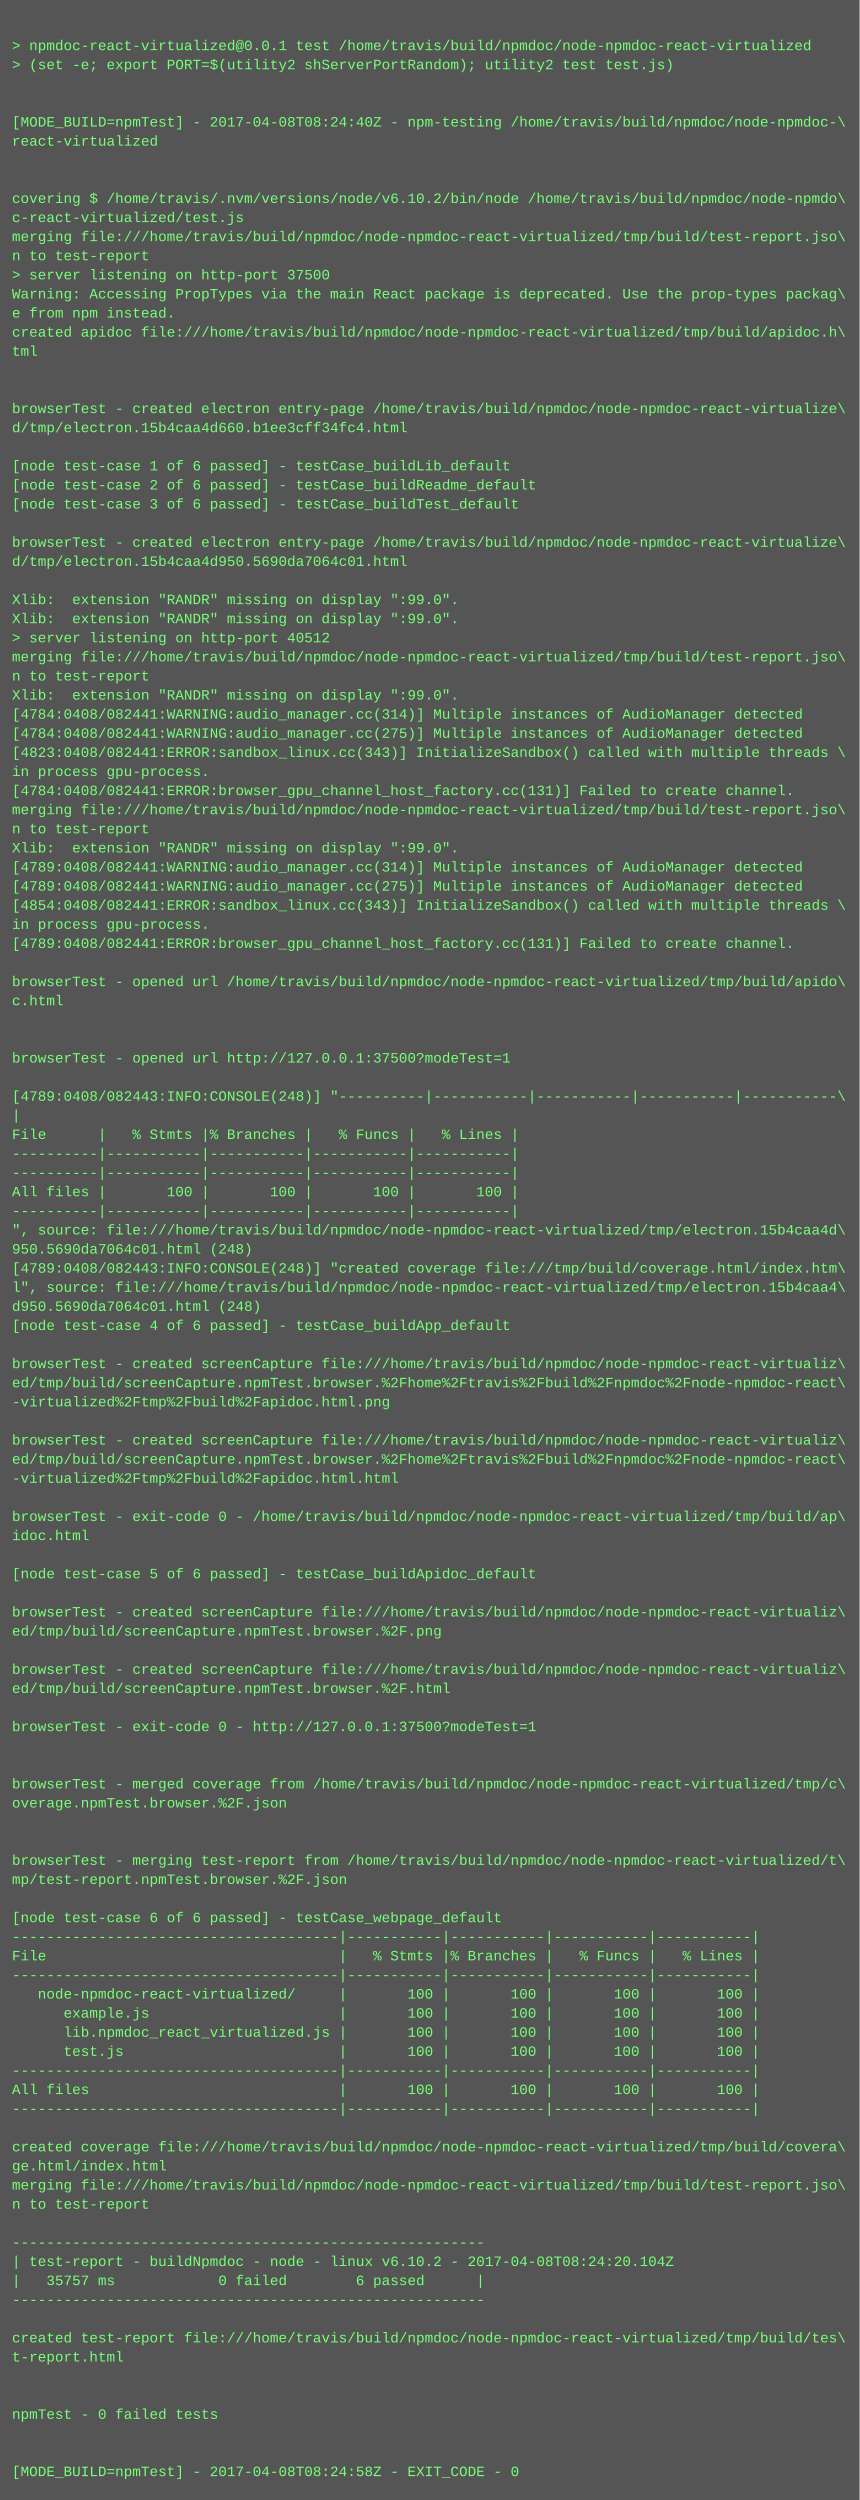
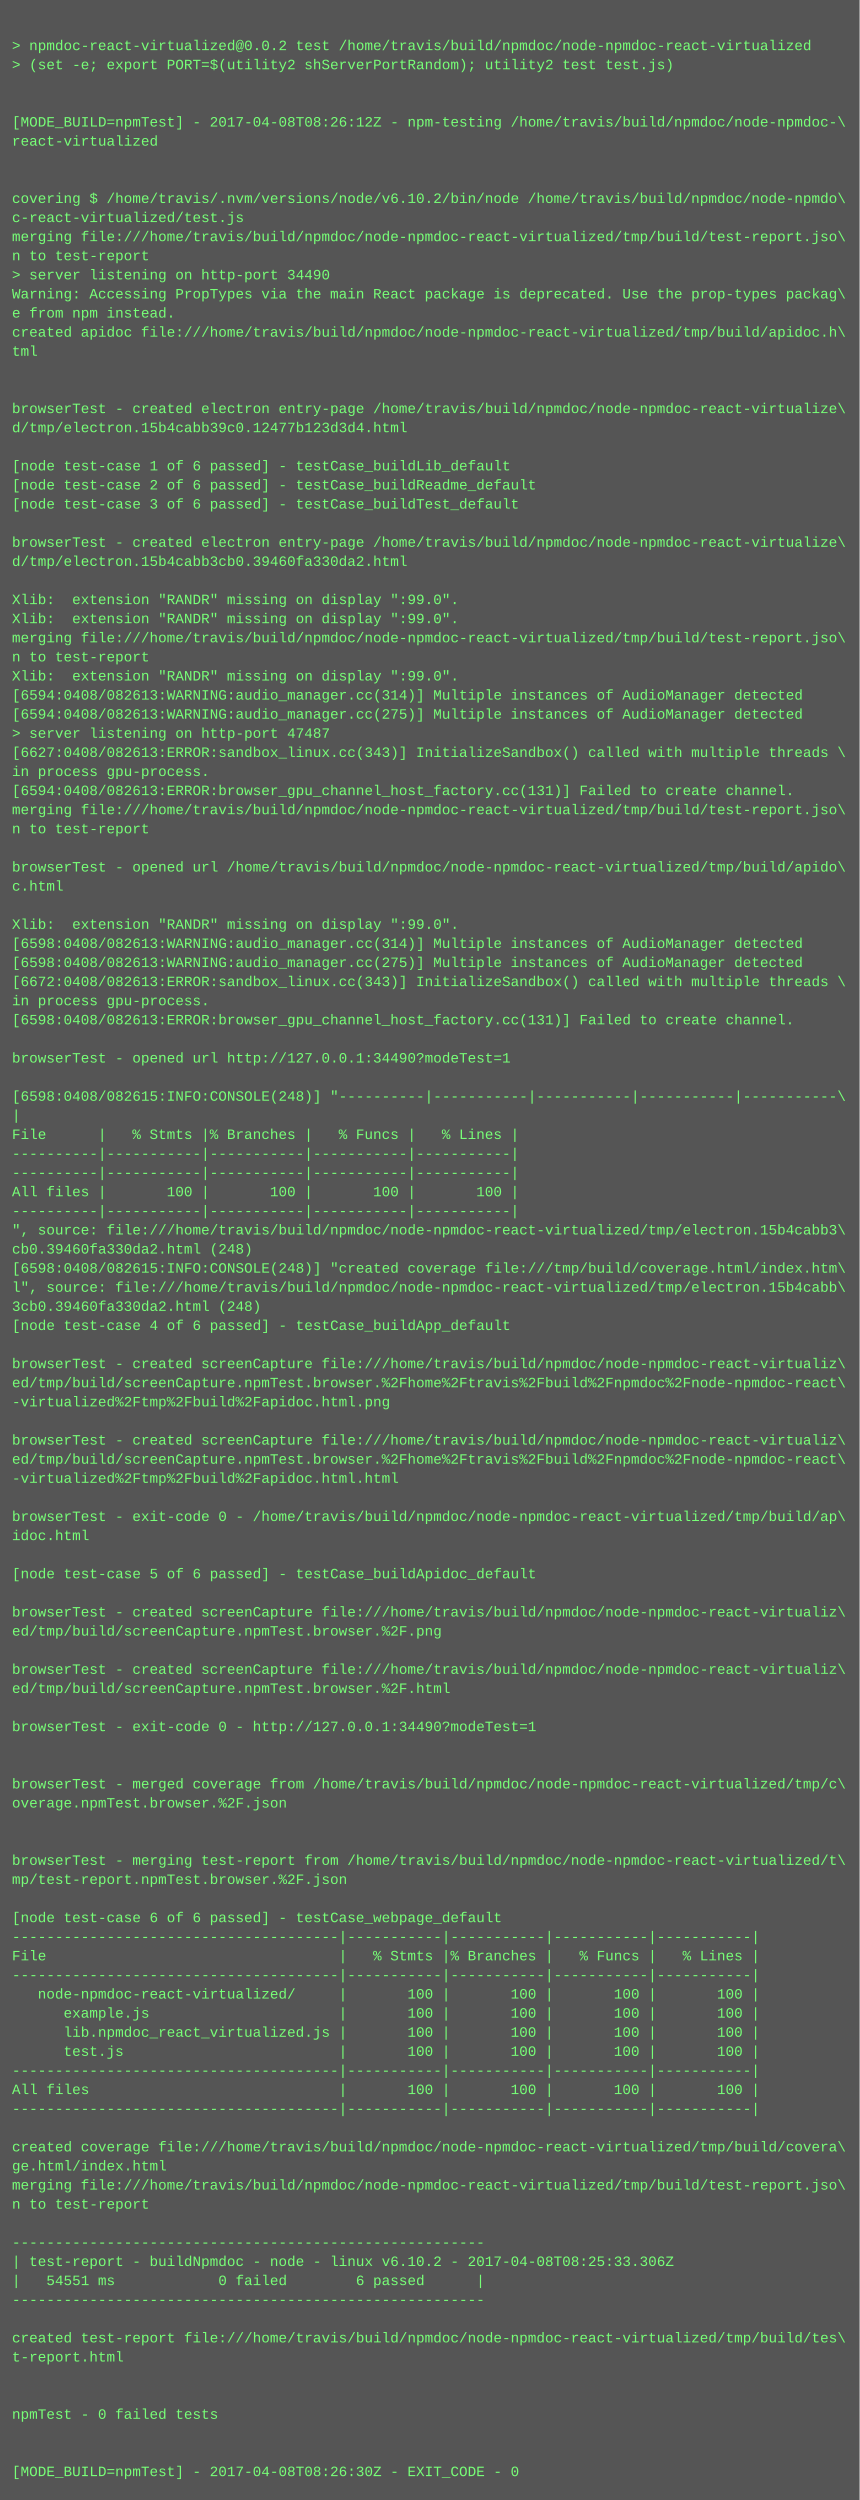
<svg xmlns="http://www.w3.org/2000/svg" height="2094" width="720">
  <rect height="2094" fill="#555" width="720" />
  <text fill="#7f7" font-family="Courier New" font-size="12" xml:space="preserve">
    <tspan x="10" y="26" />
-     <tspan x="10" y="42">&gt; npmdoc-react-virtualized@0.0.1 test /home/travis/build/npmdoc/node-npmdoc-react-virtualized</tspan>
+     <tspan x="10" y="42">&gt; npmdoc-react-virtualized@0.0.2 test /home/travis/build/npmdoc/node-npmdoc-react-virtualized</tspan>
    <tspan x="10" y="58">&gt; (set -e; export PORT=$(utility2 shServerPortRandom); utility2 test test.js)</tspan>
    <tspan x="10" y="74" />
    <tspan x="10" y="90" />
-     <tspan x="10" y="106">[MODE_BUILD=npmTest] - 2017-04-08T08:24:40Z - npm-testing /home/travis/build/npmdoc/node-npmdoc-\</tspan>
+     <tspan x="10" y="106">[MODE_BUILD=npmTest] - 2017-04-08T08:26:12Z - npm-testing /home/travis/build/npmdoc/node-npmdoc-\</tspan>
    <tspan x="10" y="122">react-virtualized</tspan>
    <tspan x="10" y="138" />
    <tspan x="10" y="154" />
    <tspan x="10" y="170">covering $ /home/travis/.nvm/versions/node/v6.10.2/bin/node /home/travis/build/npmdoc/node-npmdo\</tspan>
    <tspan x="10" y="186">c-react-virtualized/test.js</tspan>
    <tspan x="10" y="202">merging file:///home/travis/build/npmdoc/node-npmdoc-react-virtualized/tmp/build/test-report.jso\</tspan>
    <tspan x="10" y="218">n to test-report</tspan>
-     <tspan x="10" y="234">&gt; server listening on http-port 37500</tspan>
+     <tspan x="10" y="234">&gt; server listening on http-port 34490</tspan>
    <tspan x="10" y="250">Warning: Accessing PropTypes via the main React package is deprecated. Use the prop-types packag\</tspan>
    <tspan x="10" y="266">e from npm instead.</tspan>
    <tspan x="10" y="282">created apidoc file:///home/travis/build/npmdoc/node-npmdoc-react-virtualized/tmp/build/apidoc.h\</tspan>
    <tspan x="10" y="298">tml</tspan>
    <tspan x="10" y="314" />
    <tspan x="10" y="330" />
    <tspan x="10" y="346">browserTest - created electron entry-page /home/travis/build/npmdoc/node-npmdoc-react-virtualize\</tspan>
-     <tspan x="10" y="362">d/tmp/electron.15b4caa4d660.b1ee3cff34fc4.html</tspan>
+     <tspan x="10" y="362">d/tmp/electron.15b4cabb39c0.12477b123d3d4.html</tspan>
    <tspan x="10" y="378" />
    <tspan x="10" y="394">[node test-case 1 of 6 passed] - testCase_buildLib_default</tspan>
    <tspan x="10" y="410">[node test-case 2 of 6 passed] - testCase_buildReadme_default</tspan>
    <tspan x="10" y="426">[node test-case 3 of 6 passed] - testCase_buildTest_default</tspan>
    <tspan x="10" y="442" />
    <tspan x="10" y="458">browserTest - created electron entry-page /home/travis/build/npmdoc/node-npmdoc-react-virtualize\</tspan>
-     <tspan x="10" y="474">d/tmp/electron.15b4caa4d950.5690da7064c01.html</tspan>
+     <tspan x="10" y="474">d/tmp/electron.15b4cabb3cb0.39460fa330da2.html</tspan>
    <tspan x="10" y="490" />
    <tspan x="10" y="506">Xlib:  extension "RANDR" missing on display ":99.0".</tspan>
    <tspan x="10" y="522">Xlib:  extension "RANDR" missing on display ":99.0".</tspan>
-     <tspan x="10" y="538">&gt; server listening on http-port 40512</tspan>
-     <tspan x="10" y="554">merging file:///home/travis/build/npmdoc/node-npmdoc-react-virtualized/tmp/build/test-report.jso\</tspan>
-     <tspan x="10" y="570">n to test-report</tspan>
-     <tspan x="10" y="586">Xlib:  extension "RANDR" missing on display ":99.0".</tspan>
-     <tspan x="10" y="602">[4784:0408/082441:WARNING:audio_manager.cc(314)] Multiple instances of AudioManager detected</tspan>
-     <tspan x="10" y="618">[4784:0408/082441:WARNING:audio_manager.cc(275)] Multiple instances of AudioManager detected</tspan>
-     <tspan x="10" y="634">[4823:0408/082441:ERROR:sandbox_linux.cc(343)] InitializeSandbox() called with multiple threads \</tspan>
+     <tspan x="10" y="538">merging file:///home/travis/build/npmdoc/node-npmdoc-react-virtualized/tmp/build/test-report.jso\</tspan>
+     <tspan x="10" y="554">n to test-report</tspan>
+     <tspan x="10" y="570">Xlib:  extension "RANDR" missing on display ":99.0".</tspan>
+     <tspan x="10" y="586">[6594:0408/082613:WARNING:audio_manager.cc(314)] Multiple instances of AudioManager detected</tspan>
+     <tspan x="10" y="602">[6594:0408/082613:WARNING:audio_manager.cc(275)] Multiple instances of AudioManager detected</tspan>
+     <tspan x="10" y="618">&gt; server listening on http-port 47487</tspan>
+     <tspan x="10" y="634">[6627:0408/082613:ERROR:sandbox_linux.cc(343)] InitializeSandbox() called with multiple threads \</tspan>
    <tspan x="10" y="650">in process gpu-process. </tspan>
-     <tspan x="10" y="666">[4784:0408/082441:ERROR:browser_gpu_channel_host_factory.cc(131)] Failed to create channel.</tspan>
+     <tspan x="10" y="666">[6594:0408/082613:ERROR:browser_gpu_channel_host_factory.cc(131)] Failed to create channel.</tspan>
    <tspan x="10" y="682">merging file:///home/travis/build/npmdoc/node-npmdoc-react-virtualized/tmp/build/test-report.jso\</tspan>
    <tspan x="10" y="698">n to test-report</tspan>
-     <tspan x="10" y="714">Xlib:  extension "RANDR" missing on display ":99.0".</tspan>
-     <tspan x="10" y="730">[4789:0408/082441:WARNING:audio_manager.cc(314)] Multiple instances of AudioManager detected</tspan>
-     <tspan x="10" y="746">[4789:0408/082441:WARNING:audio_manager.cc(275)] Multiple instances of AudioManager detected</tspan>
-     <tspan x="10" y="762">[4854:0408/082441:ERROR:sandbox_linux.cc(343)] InitializeSandbox() called with multiple threads \</tspan>
-     <tspan x="10" y="778">in process gpu-process. </tspan>
-     <tspan x="10" y="794">[4789:0408/082441:ERROR:browser_gpu_channel_host_factory.cc(131)] Failed to create channel.</tspan>
-     <tspan x="10" y="810" />
-     <tspan x="10" y="826">browserTest - opened url /home/travis/build/npmdoc/node-npmdoc-react-virtualized/tmp/build/apido\</tspan>
-     <tspan x="10" y="842">c.html</tspan>
-     <tspan x="10" y="858" />
+     <tspan x="10" y="714" />
+     <tspan x="10" y="730">browserTest - opened url /home/travis/build/npmdoc/node-npmdoc-react-virtualized/tmp/build/apido\</tspan>
+     <tspan x="10" y="746">c.html</tspan>
+     <tspan x="10" y="762" />
+     <tspan x="10" y="778">Xlib:  extension "RANDR" missing on display ":99.0".</tspan>
+     <tspan x="10" y="794">[6598:0408/082613:WARNING:audio_manager.cc(314)] Multiple instances of AudioManager detected</tspan>
+     <tspan x="10" y="810">[6598:0408/082613:WARNING:audio_manager.cc(275)] Multiple instances of AudioManager detected</tspan>
+     <tspan x="10" y="826">[6672:0408/082613:ERROR:sandbox_linux.cc(343)] InitializeSandbox() called with multiple threads \</tspan>
+     <tspan x="10" y="842">in process gpu-process. </tspan>
+     <tspan x="10" y="858">[6598:0408/082613:ERROR:browser_gpu_channel_host_factory.cc(131)] Failed to create channel.</tspan>
    <tspan x="10" y="874" />
-     <tspan x="10" y="890">browserTest - opened url http://127.0.0.1:37500?modeTest=1</tspan>
+     <tspan x="10" y="890">browserTest - opened url http://127.0.0.1:34490?modeTest=1</tspan>
    <tspan x="10" y="906" />
-     <tspan x="10" y="922">[4789:0408/082443:INFO:CONSOLE(248)] "----------|-----------|-----------|-----------|-----------\</tspan>
+     <tspan x="10" y="922">[6598:0408/082615:INFO:CONSOLE(248)] "----------|-----------|-----------|-----------|-----------\</tspan>
    <tspan x="10" y="938">|</tspan>
    <tspan x="10" y="954">File      |   % Stmts |% Branches |   % Funcs |   % Lines |</tspan>
    <tspan x="10" y="970">----------|-----------|-----------|-----------|-----------|</tspan>
    <tspan x="10" y="986">----------|-----------|-----------|-----------|-----------|</tspan>
    <tspan x="10" y="1002">All files |       100 |       100 |       100 |       100 |</tspan>
    <tspan x="10" y="1018">----------|-----------|-----------|-----------|-----------|</tspan>
-     <tspan x="10" y="1034">", source: file:///home/travis/build/npmdoc/node-npmdoc-react-virtualized/tmp/electron.15b4caa4d\</tspan>
-     <tspan x="10" y="1050">950.5690da7064c01.html (248)</tspan>
-     <tspan x="10" y="1066">[4789:0408/082443:INFO:CONSOLE(248)] "created coverage file:///tmp/build/coverage.html/index.htm\</tspan>
-     <tspan x="10" y="1082">l", source: file:///home/travis/build/npmdoc/node-npmdoc-react-virtualized/tmp/electron.15b4caa4\</tspan>
-     <tspan x="10" y="1098">d950.5690da7064c01.html (248)</tspan>
+     <tspan x="10" y="1034">", source: file:///home/travis/build/npmdoc/node-npmdoc-react-virtualized/tmp/electron.15b4cabb3\</tspan>
+     <tspan x="10" y="1050">cb0.39460fa330da2.html (248)</tspan>
+     <tspan x="10" y="1066">[6598:0408/082615:INFO:CONSOLE(248)] "created coverage file:///tmp/build/coverage.html/index.htm\</tspan>
+     <tspan x="10" y="1082">l", source: file:///home/travis/build/npmdoc/node-npmdoc-react-virtualized/tmp/electron.15b4cabb\</tspan>
+     <tspan x="10" y="1098">3cb0.39460fa330da2.html (248)</tspan>
    <tspan x="10" y="1114">[node test-case 4 of 6 passed] - testCase_buildApp_default</tspan>
    <tspan x="10" y="1130" />
    <tspan x="10" y="1146">browserTest - created screenCapture file:///home/travis/build/npmdoc/node-npmdoc-react-virtualiz\</tspan>
    <tspan x="10" y="1162">ed/tmp/build/screenCapture.npmTest.browser.%2Fhome%2Ftravis%2Fbuild%2Fnpmdoc%2Fnode-npmdoc-react\</tspan>
    <tspan x="10" y="1178">-virtualized%2Ftmp%2Fbuild%2Fapidoc.html.png</tspan>
    <tspan x="10" y="1194" />
    <tspan x="10" y="1210">browserTest - created screenCapture file:///home/travis/build/npmdoc/node-npmdoc-react-virtualiz\</tspan>
    <tspan x="10" y="1226">ed/tmp/build/screenCapture.npmTest.browser.%2Fhome%2Ftravis%2Fbuild%2Fnpmdoc%2Fnode-npmdoc-react\</tspan>
    <tspan x="10" y="1242">-virtualized%2Ftmp%2Fbuild%2Fapidoc.html.html</tspan>
    <tspan x="10" y="1258" />
    <tspan x="10" y="1274">browserTest - exit-code 0 - /home/travis/build/npmdoc/node-npmdoc-react-virtualized/tmp/build/ap\</tspan>
    <tspan x="10" y="1290">idoc.html</tspan>
    <tspan x="10" y="1306" />
    <tspan x="10" y="1322">[node test-case 5 of 6 passed] - testCase_buildApidoc_default</tspan>
    <tspan x="10" y="1338" />
    <tspan x="10" y="1354">browserTest - created screenCapture file:///home/travis/build/npmdoc/node-npmdoc-react-virtualiz\</tspan>
    <tspan x="10" y="1370">ed/tmp/build/screenCapture.npmTest.browser.%2F.png</tspan>
    <tspan x="10" y="1386" />
    <tspan x="10" y="1402">browserTest - created screenCapture file:///home/travis/build/npmdoc/node-npmdoc-react-virtualiz\</tspan>
    <tspan x="10" y="1418">ed/tmp/build/screenCapture.npmTest.browser.%2F.html</tspan>
    <tspan x="10" y="1434" />
-     <tspan x="10" y="1450">browserTest - exit-code 0 - http://127.0.0.1:37500?modeTest=1</tspan>
+     <tspan x="10" y="1450">browserTest - exit-code 0 - http://127.0.0.1:34490?modeTest=1</tspan>
    <tspan x="10" y="1466" />
    <tspan x="10" y="1482" />
    <tspan x="10" y="1498">browserTest - merged coverage from /home/travis/build/npmdoc/node-npmdoc-react-virtualized/tmp/c\</tspan>
    <tspan x="10" y="1514">overage.npmTest.browser.%2F.json</tspan>
    <tspan x="10" y="1530" />
    <tspan x="10" y="1546" />
    <tspan x="10" y="1562">browserTest - merging test-report from /home/travis/build/npmdoc/node-npmdoc-react-virtualized/t\</tspan>
    <tspan x="10" y="1578">mp/test-report.npmTest.browser.%2F.json</tspan>
    <tspan x="10" y="1594" />
    <tspan x="10" y="1610">[node test-case 6 of 6 passed] - testCase_webpage_default</tspan>
    <tspan x="10" y="1626">--------------------------------------|-----------|-----------|-----------|-----------|</tspan>
    <tspan x="10" y="1642">File                                  |   % Stmts |% Branches |   % Funcs |   % Lines |</tspan>
    <tspan x="10" y="1658">--------------------------------------|-----------|-----------|-----------|-----------|</tspan>
    <tspan x="10" y="1674">   node-npmdoc-react-virtualized/     |       100 |       100 |       100 |       100 |</tspan>
    <tspan x="10" y="1690">      example.js                      |       100 |       100 |       100 |       100 |</tspan>
    <tspan x="10" y="1706">      lib.npmdoc_react_virtualized.js |       100 |       100 |       100 |       100 |</tspan>
    <tspan x="10" y="1722">      test.js                         |       100 |       100 |       100 |       100 |</tspan>
    <tspan x="10" y="1738">--------------------------------------|-----------|-----------|-----------|-----------|</tspan>
    <tspan x="10" y="1754">All files                             |       100 |       100 |       100 |       100 |</tspan>
    <tspan x="10" y="1770">--------------------------------------|-----------|-----------|-----------|-----------|</tspan>
    <tspan x="10" y="1786" />
    <tspan x="10" y="1802">created coverage file:///home/travis/build/npmdoc/node-npmdoc-react-virtualized/tmp/build/covera\</tspan>
    <tspan x="10" y="1818">ge.html/index.html</tspan>
    <tspan x="10" y="1834">merging file:///home/travis/build/npmdoc/node-npmdoc-react-virtualized/tmp/build/test-report.jso\</tspan>
    <tspan x="10" y="1850">n to test-report</tspan>
    <tspan x="10" y="1866" />
    <tspan x="10" y="1882">-------------------------------------------------------</tspan>
-     <tspan x="10" y="1898">| test-report - buildNpmdoc - node - linux v6.10.2 - 2017-04-08T08:24:20.104Z</tspan>
-     <tspan x="10" y="1914">|   35757 ms            0 failed        6 passed      |</tspan>
+     <tspan x="10" y="1898">| test-report - buildNpmdoc - node - linux v6.10.2 - 2017-04-08T08:25:33.306Z</tspan>
+     <tspan x="10" y="1914">|   54551 ms            0 failed        6 passed      |</tspan>
    <tspan x="10" y="1930">-------------------------------------------------------</tspan>
    <tspan x="10" y="1946" />
    <tspan x="10" y="1962">created test-report file:///home/travis/build/npmdoc/node-npmdoc-react-virtualized/tmp/build/tes\</tspan>
    <tspan x="10" y="1978">t-report.html</tspan>
    <tspan x="10" y="1994" />
    <tspan x="10" y="2010" />
    <tspan x="10" y="2026">npmTest - 0 failed tests</tspan>
    <tspan x="10" y="2042" />
    <tspan x="10" y="2058" />
-     <tspan x="10" y="2074">[MODE_BUILD=npmTest] - 2017-04-08T08:24:58Z - EXIT_CODE - 0</tspan>
+     <tspan x="10" y="2074">[MODE_BUILD=npmTest] - 2017-04-08T08:26:30Z - EXIT_CODE - 0</tspan>
  </text>
</svg>
